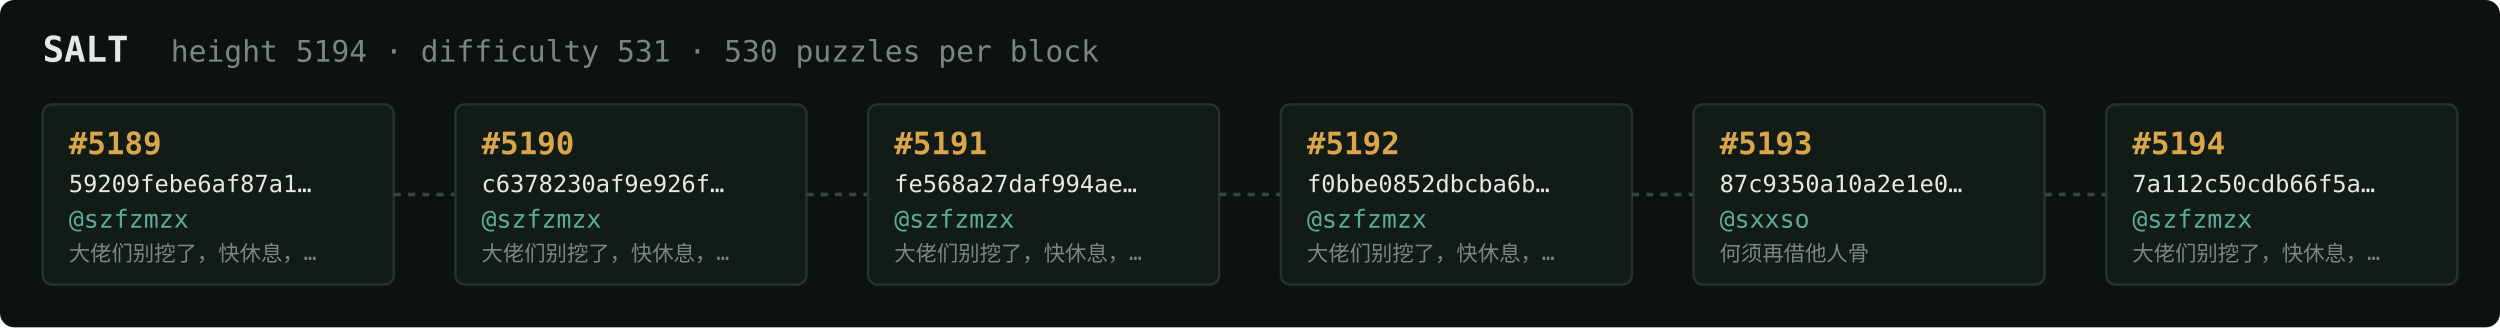
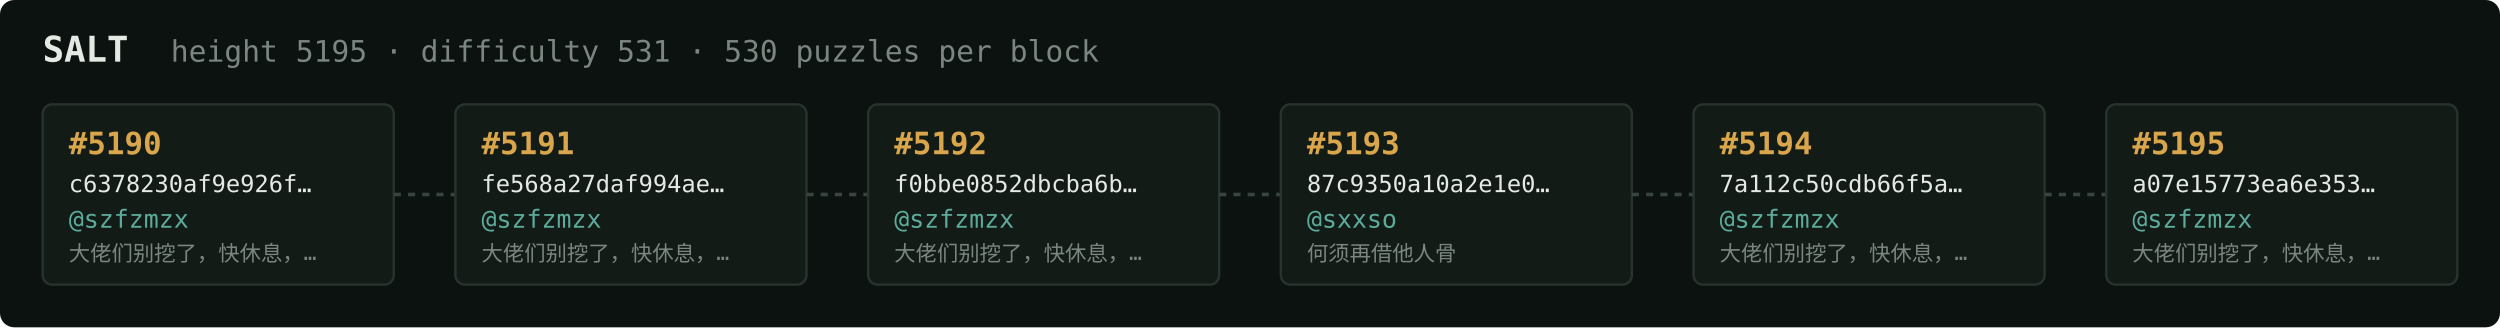
<svg xmlns="http://www.w3.org/2000/svg" width="1054" height="138" viewBox="0 0 1054 138" font-family="ui-monospace,SFMono-Regular,Menlo,monospace">
  <rect fill="#0c1210" width="1054" height="138" rx="6" />
  <text x="18" y="26" fill="#e5e9e3" font-size="15" font-weight="700">SALT</text>
-   <text x="72" y="26" fill="#7a867f" font-size="12.5">height 5194 · difficulty 531 · 530 puzzles per block</text>
+   <text x="72" y="26" fill="#7a867f" font-size="12.5">height 5195 · difficulty 531 · 530 puzzles per block</text>
  <rect x="18" y="44" width="148" height="76" rx="4" fill="#131b17" stroke="#28332e" stroke-width="1" />
-   <text x="29" y="65" fill="#d9a64c" font-size="13" font-weight="700">#5189</text>
-   <text x="29" y="81" fill="#e5e9e3" font-size="10">59209febe6af87a1…</text>
+   <text x="29" y="65" fill="#d9a64c" font-size="13" font-weight="700">#5190</text>
+   <text x="29" y="81" fill="#e5e9e3" font-size="10">c6378230af9e926f…</text>
  <text x="29" y="96" fill="#5cab9b" font-size="10.5">@szfzmzx</text>
  <text x="29" y="110" fill="#7a867f" font-size="9">大佬们别挖了，快休息，…</text>
  <line x1="166" y1="82.0" x2="192" y2="82.0" stroke="#38443e" stroke-width="1.5" stroke-dasharray="3 3" />
  <rect x="192" y="44" width="148" height="76" rx="4" fill="#131b17" stroke="#28332e" stroke-width="1" />
-   <text x="203" y="65" fill="#d9a64c" font-size="13" font-weight="700">#5190</text>
-   <text x="203" y="81" fill="#e5e9e3" font-size="10">c6378230af9e926f…</text>
+   <text x="203" y="65" fill="#d9a64c" font-size="13" font-weight="700">#5191</text>
+   <text x="203" y="81" fill="#e5e9e3" font-size="10">fe568a27daf994ae…</text>
  <text x="203" y="96" fill="#5cab9b" font-size="10.5">@szfzmzx</text>
  <text x="203" y="110" fill="#7a867f" font-size="9">大佬们别挖了，快休息，…</text>
  <line x1="340" y1="82.0" x2="366" y2="82.0" stroke="#38443e" stroke-width="1.5" stroke-dasharray="3 3" />
  <rect x="366" y="44" width="148" height="76" rx="4" fill="#131b17" stroke="#28332e" stroke-width="1" />
-   <text x="377" y="65" fill="#d9a64c" font-size="13" font-weight="700">#5191</text>
-   <text x="377" y="81" fill="#e5e9e3" font-size="10">fe568a27daf994ae…</text>
+   <text x="377" y="65" fill="#d9a64c" font-size="13" font-weight="700">#5192</text>
+   <text x="377" y="81" fill="#e5e9e3" font-size="10">f0bbe0852dbcba6b…</text>
  <text x="377" y="96" fill="#5cab9b" font-size="10.5">@szfzmzx</text>
  <text x="377" y="110" fill="#7a867f" font-size="9">大佬们别挖了，快休息，…</text>
  <line x1="514" y1="82.0" x2="540" y2="82.0" stroke="#38443e" stroke-width="1.5" stroke-dasharray="3 3" />
  <rect x="540" y="44" width="148" height="76" rx="4" fill="#131b17" stroke="#28332e" stroke-width="1" />
-   <text x="551" y="65" fill="#d9a64c" font-size="13" font-weight="700">#5192</text>
-   <text x="551" y="81" fill="#e5e9e3" font-size="10">f0bbe0852dbcba6b…</text>
-   <text x="551" y="96" fill="#5cab9b" font-size="10.5">@szfzmzx</text>
-   <text x="551" y="110" fill="#7a867f" font-size="9">大佬们别挖了，快休息，…</text>
+   <text x="551" y="65" fill="#d9a64c" font-size="13" font-weight="700">#5193</text>
+   <text x="551" y="81" fill="#e5e9e3" font-size="10">87c9350a10a2e1e0…</text>
+   <text x="551" y="96" fill="#5cab9b" font-size="10.5">@sxxso</text>
+   <text x="551" y="110" fill="#7a867f" font-size="9">何须再借他人骨</text>
  <line x1="688" y1="82.0" x2="714" y2="82.0" stroke="#38443e" stroke-width="1.5" stroke-dasharray="3 3" />
  <rect x="714" y="44" width="148" height="76" rx="4" fill="#131b17" stroke="#28332e" stroke-width="1" />
-   <text x="725" y="65" fill="#d9a64c" font-size="13" font-weight="700">#5193</text>
-   <text x="725" y="81" fill="#e5e9e3" font-size="10">87c9350a10a2e1e0…</text>
-   <text x="725" y="96" fill="#5cab9b" font-size="10.5">@sxxso</text>
-   <text x="725" y="110" fill="#7a867f" font-size="9">何须再借他人骨</text>
+   <text x="725" y="65" fill="#d9a64c" font-size="13" font-weight="700">#5194</text>
+   <text x="725" y="81" fill="#e5e9e3" font-size="10">7a112c50cdb66f5a…</text>
+   <text x="725" y="96" fill="#5cab9b" font-size="10.5">@szfzmzx</text>
+   <text x="725" y="110" fill="#7a867f" font-size="9">大佬们别挖了，快休息，…</text>
  <line x1="862" y1="82.0" x2="888" y2="82.0" stroke="#38443e" stroke-width="1.5" stroke-dasharray="3 3" />
  <rect x="888" y="44" width="148" height="76" rx="4" fill="#131b17" stroke="#28332e" stroke-width="1" />
-   <text x="899" y="65" fill="#d9a64c" font-size="13" font-weight="700">#5194</text>
-   <text x="899" y="81" fill="#e5e9e3" font-size="10">7a112c50cdb66f5a…</text>
+   <text x="899" y="65" fill="#d9a64c" font-size="13" font-weight="700">#5195</text>
+   <text x="899" y="81" fill="#e5e9e3" font-size="10">a07e15773ea6e353…</text>
  <text x="899" y="96" fill="#5cab9b" font-size="10.5">@szfzmzx</text>
  <text x="899" y="110" fill="#7a867f" font-size="9">大佬们别挖了，快休息，…</text>
</svg>
